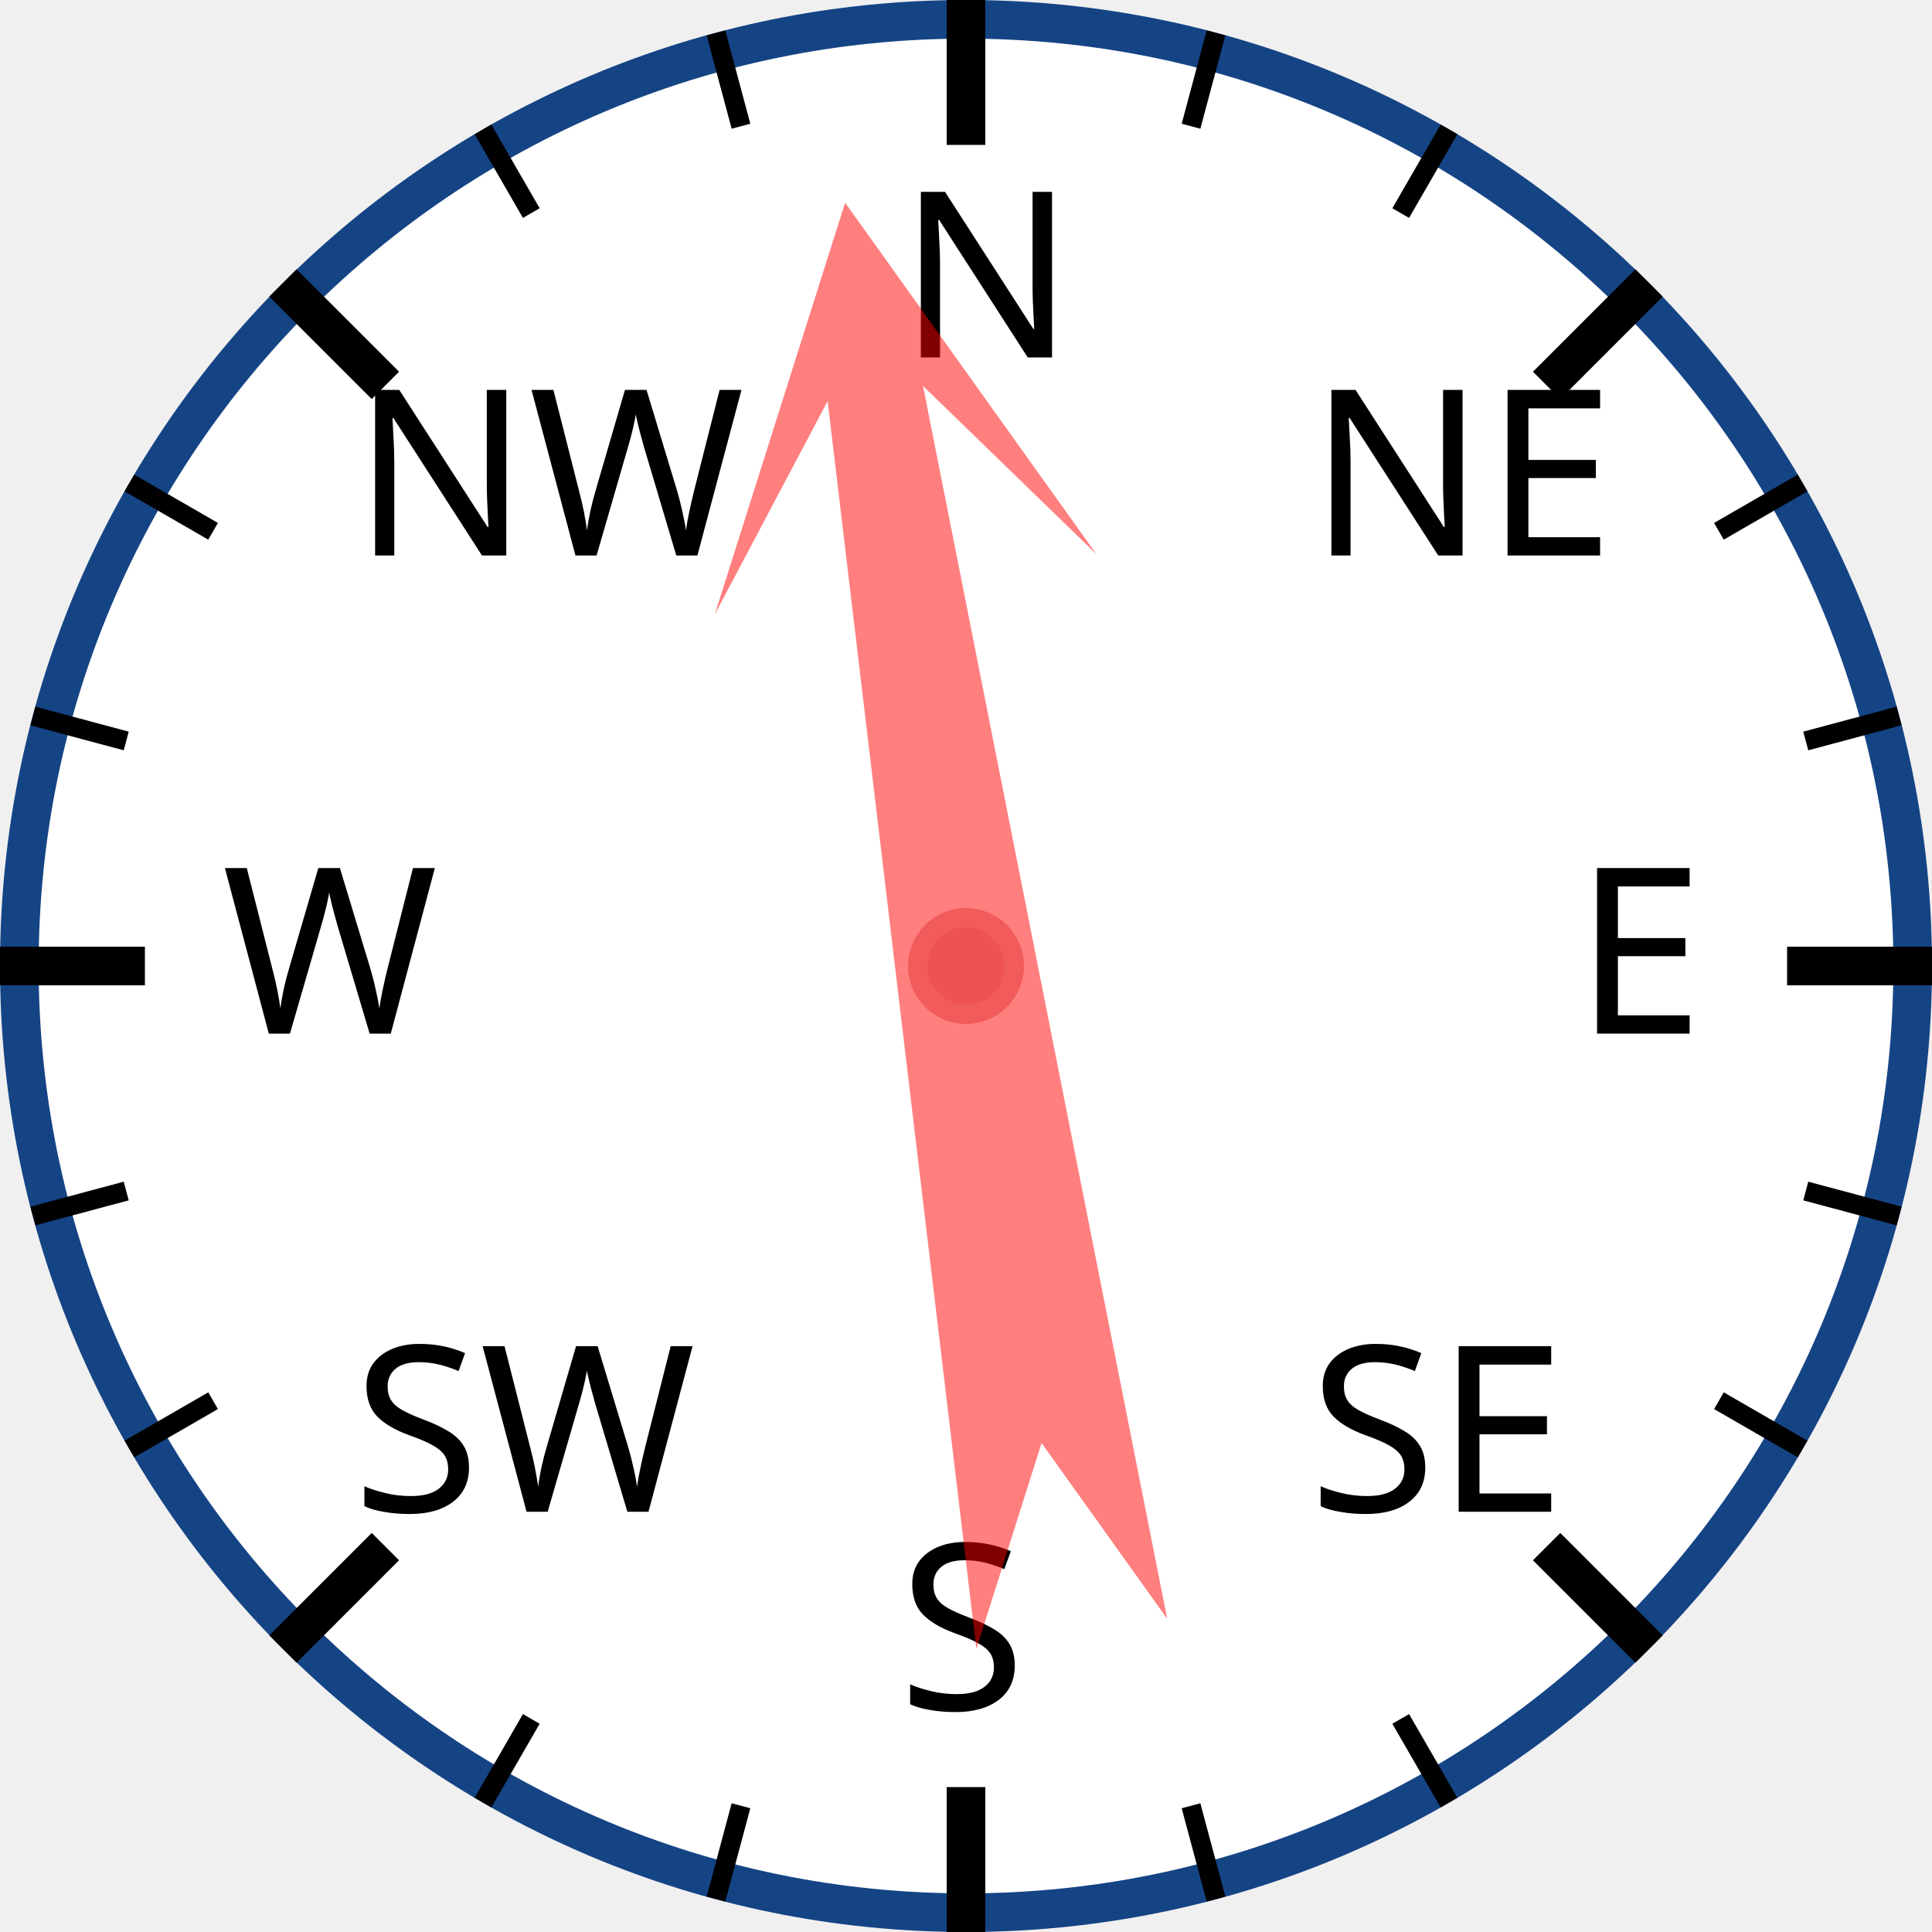
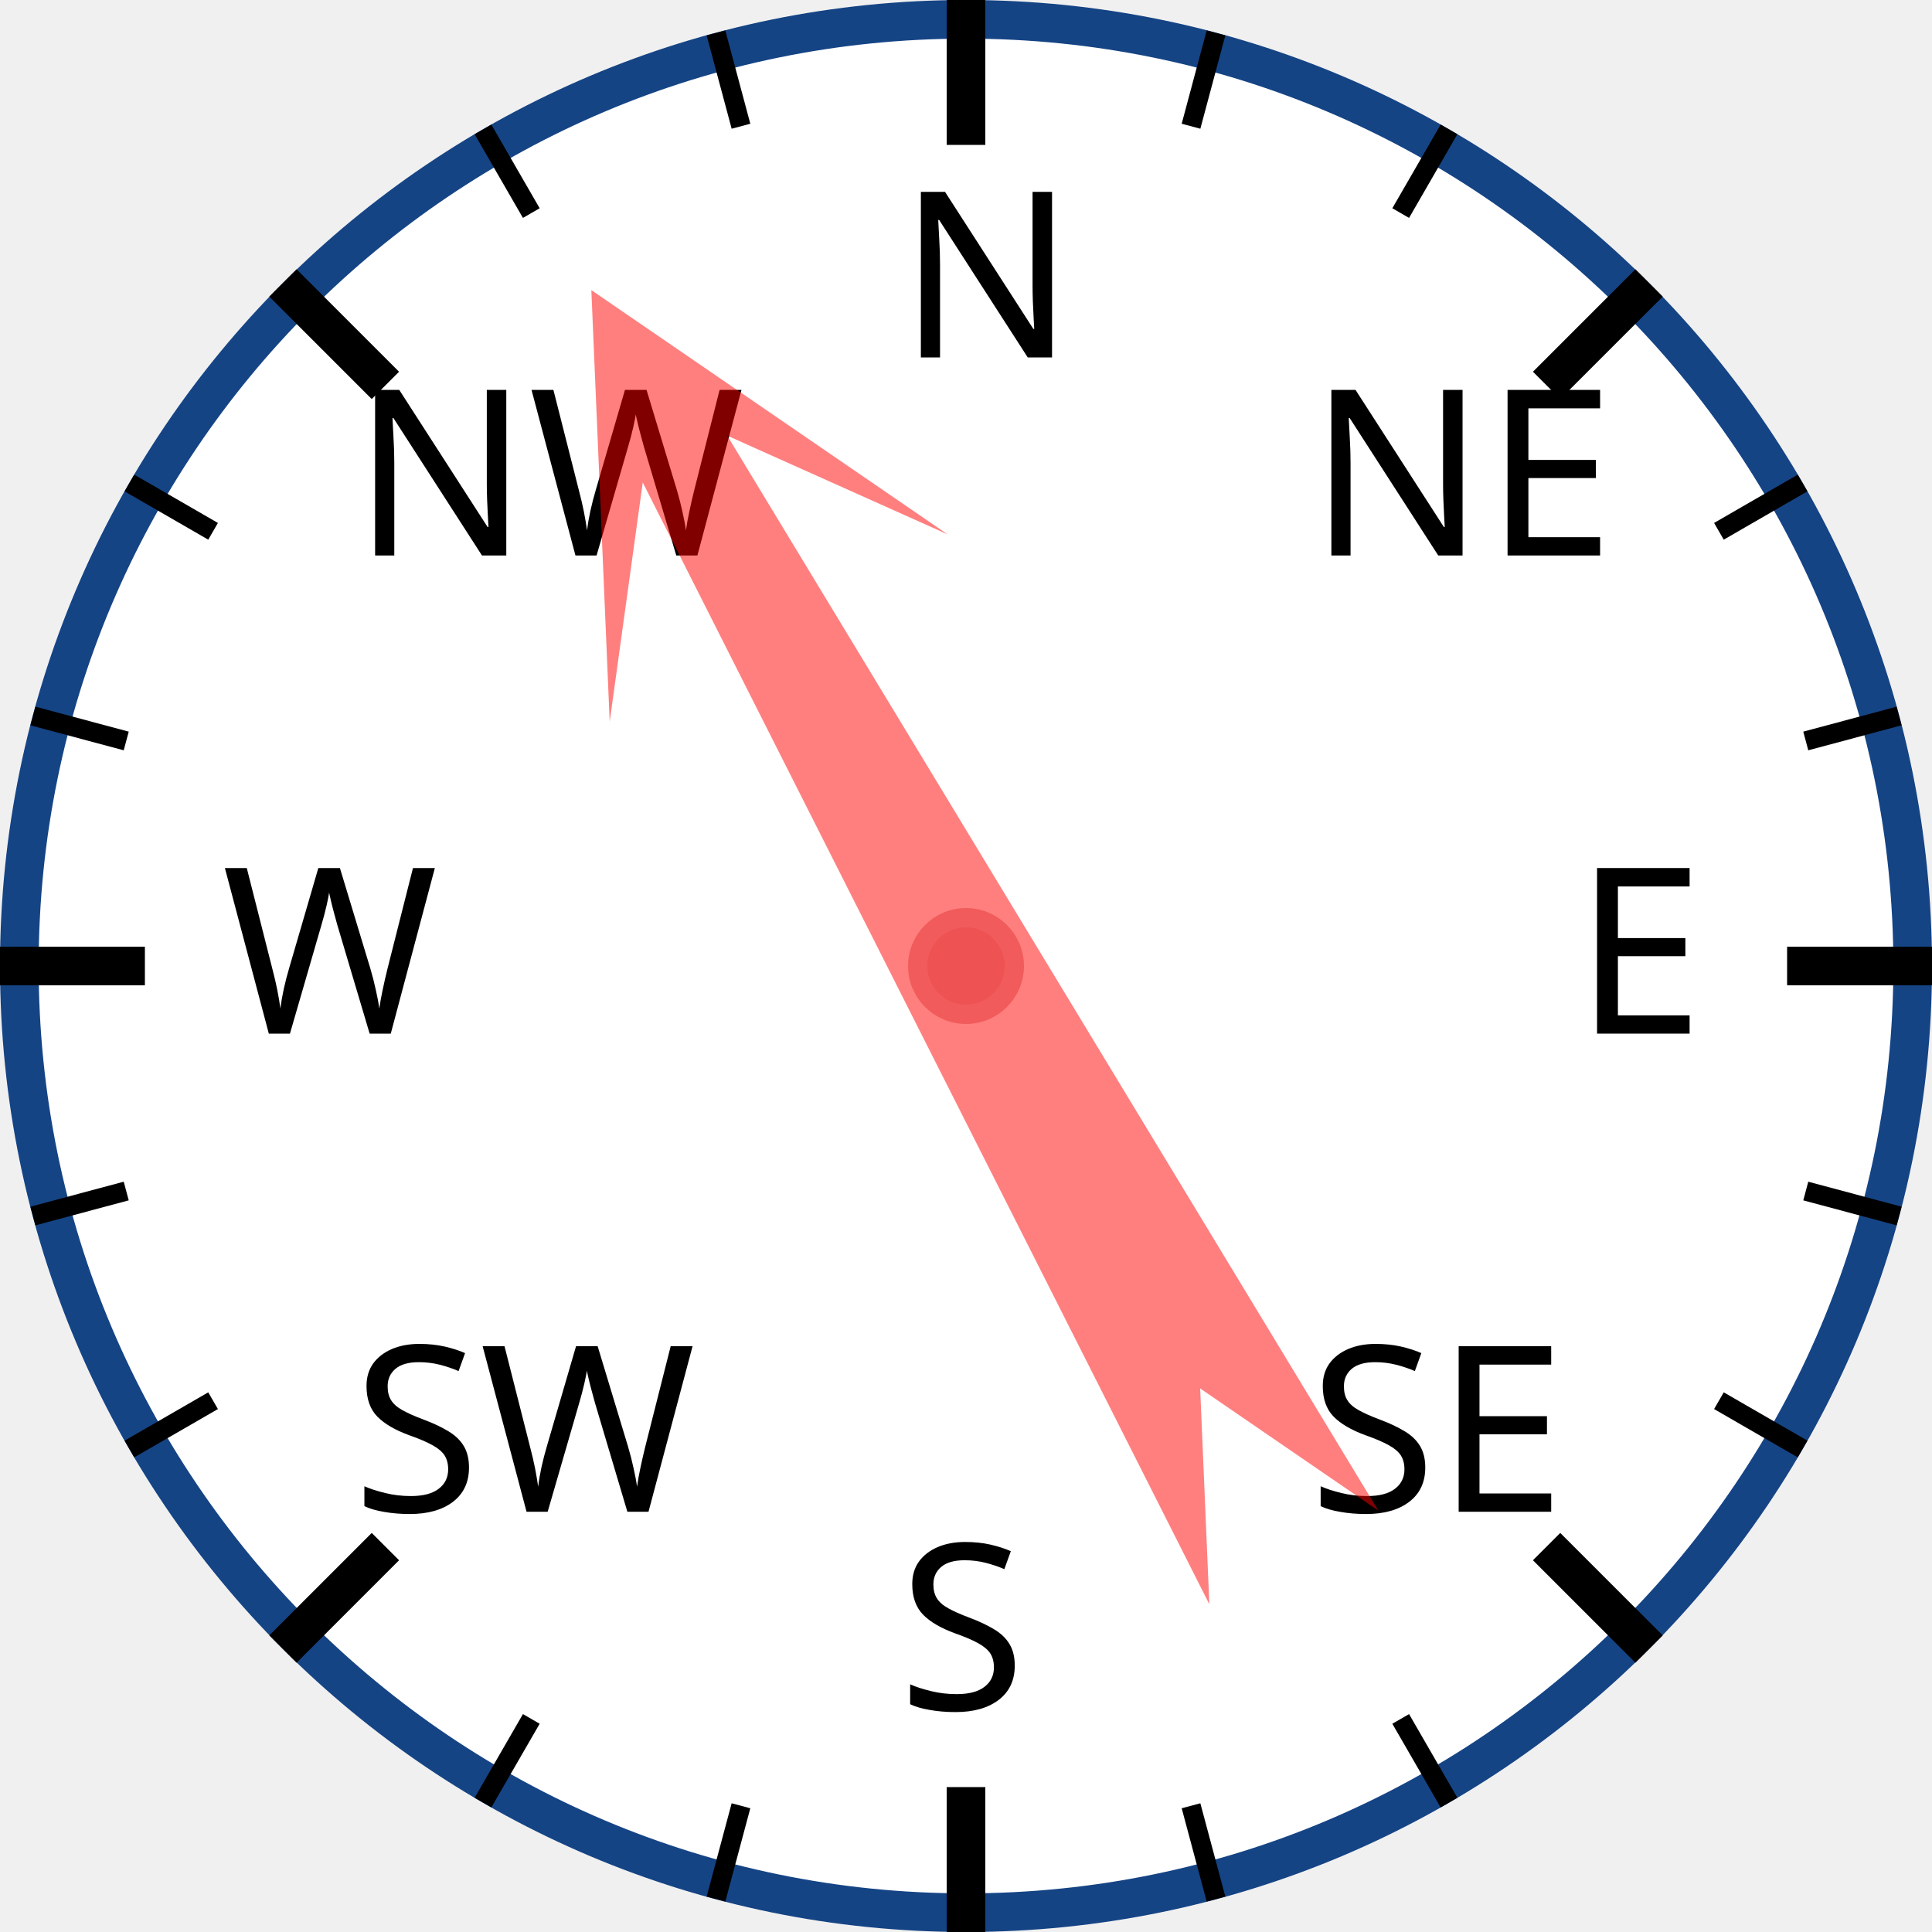
<svg xmlns="http://www.w3.org/2000/svg" width="120px" height="120px" viewBox="0 0 200 200">
  <circle cx="100" cy="100" r="98" style="fill: white; stroke: #154485; stroke-width: 4;" />
  <text x="93.0" y="37.0" style="font-family: sans-serif; font-size: 18pt;">N</text>
  <line x1="100.0" y1="0.0" x2="100.0" y2="15.0" style="stroke: black; stroke-width: 4;" />
  <line x1="74.118" y1="3.407" x2="76.706" y2="13.067" style="stroke: black; stroke-width: 2;" />
  <line x1="50" y1="13.397" x2="55" y2="22.058" style="stroke: black; stroke-width: 2;" />
  <text x="36.503" y="57.503" style="font-family: sans-serif; font-size: 18pt;">NW</text>
  <line x1="29.289" y1="29.289" x2="39.896" y2="39.896" style="stroke: black; stroke-width: 4;" />
  <line x1="13.397" y1="50" x2="22.058" y2="55" style="stroke: black; stroke-width: 2;" />
  <line x1="3.407" y1="74.118" x2="13.067" y2="76.706" style="stroke: black; stroke-width: 2;" />
  <text x="23.0" y="107.0" style="font-family: sans-serif; font-size: 18pt;">W</text>
  <line x1="0.0" y1="100.0" x2="15.0" y2="100.0" style="stroke: black; stroke-width: 4;" />
  <line x1="3.407" y1="125.882" x2="13.067" y2="123.294" style="stroke: black; stroke-width: 2;" />
  <line x1="13.397" y1="150" x2="22.058" y2="145" style="stroke: black; stroke-width: 2;" />
  <text x="36.503" y="156.497" style="font-family: sans-serif; font-size: 18pt;">SW</text>
  <line x1="29.289" y1="170.711" x2="39.896" y2="160.104" style="stroke: black; stroke-width: 4;" />
  <line x1="50" y1="186.603" x2="55" y2="177.942" style="stroke: black; stroke-width: 2;" />
  <line x1="74.118" y1="196.593" x2="76.706" y2="186.933" style="stroke: black; stroke-width: 2;" />
  <text x="93" y="177.0" style="font-family: sans-serif; font-size: 18pt;">S</text>
  <line x1="100" y1="200.0" x2="100" y2="185.0" style="stroke: black; stroke-width: 4;" />
  <line x1="125.882" y1="196.593" x2="123.294" y2="186.933" style="stroke: black; stroke-width: 2;" />
  <line x1="150.0" y1="186.603" x2="145.0" y2="177.942" style="stroke: black; stroke-width: 2;" />
  <text x="135.497" y="156.497" style="font-family: sans-serif; font-size: 18pt;">SE</text>
  <line x1="170.711" y1="170.711" x2="160.104" y2="160.104" style="stroke: black; stroke-width: 4;" />
  <line x1="186.603" y1="150" x2="177.942" y2="145" style="stroke: black; stroke-width: 2;" />
  <line x1="196.593" y1="125.882" x2="186.933" y2="123.294" style="stroke: black; stroke-width: 2;" />
  <text x="163.0" y="107" style="font-family: sans-serif; font-size: 18pt;">E</text>
  <line x1="200.0" y1="100" x2="185.0" y2="100" style="stroke: black; stroke-width: 4;" />
  <line x1="196.593" y1="74.118" x2="186.933" y2="76.706" style="stroke: black; stroke-width: 2;" />
  <line x1="186.603" y1="50" x2="177.942" y2="55" style="stroke: black; stroke-width: 2;" />
  <text x="135.497" y="57.503" style="font-family: sans-serif; font-size: 18pt;">NE</text>
  <line x1="170.711" y1="29.289" x2="160.104" y2="39.896" style="stroke: black; stroke-width: 4;" />
  <line x1="150" y1="13.397" x2="145" y2="22.058" style="stroke: black; stroke-width: 2;" />
  <line x1="125.882" y1="3.407" x2="123.294" y2="13.067" style="stroke: black; stroke-width: 2;" />
-   <polygon points="100 20 120 60 105 40 110 170 100 150 90 170 95 40 80 60" style="fill: red; fill-opacity: 0.5;" transform="rotate(351,100,100)" />
+   <polygon points="100 20 120 60 105 40 110 170 100 150 90 170 95 40 80 60" style="fill: red; fill-opacity: 0.5;" transform="rotate(331,100,100)" />
  <circle cx="100" cy="100" r="5" style="fill: #EE5252; stroke: #F25B5B; stroke-width: 2;" />
</svg>
